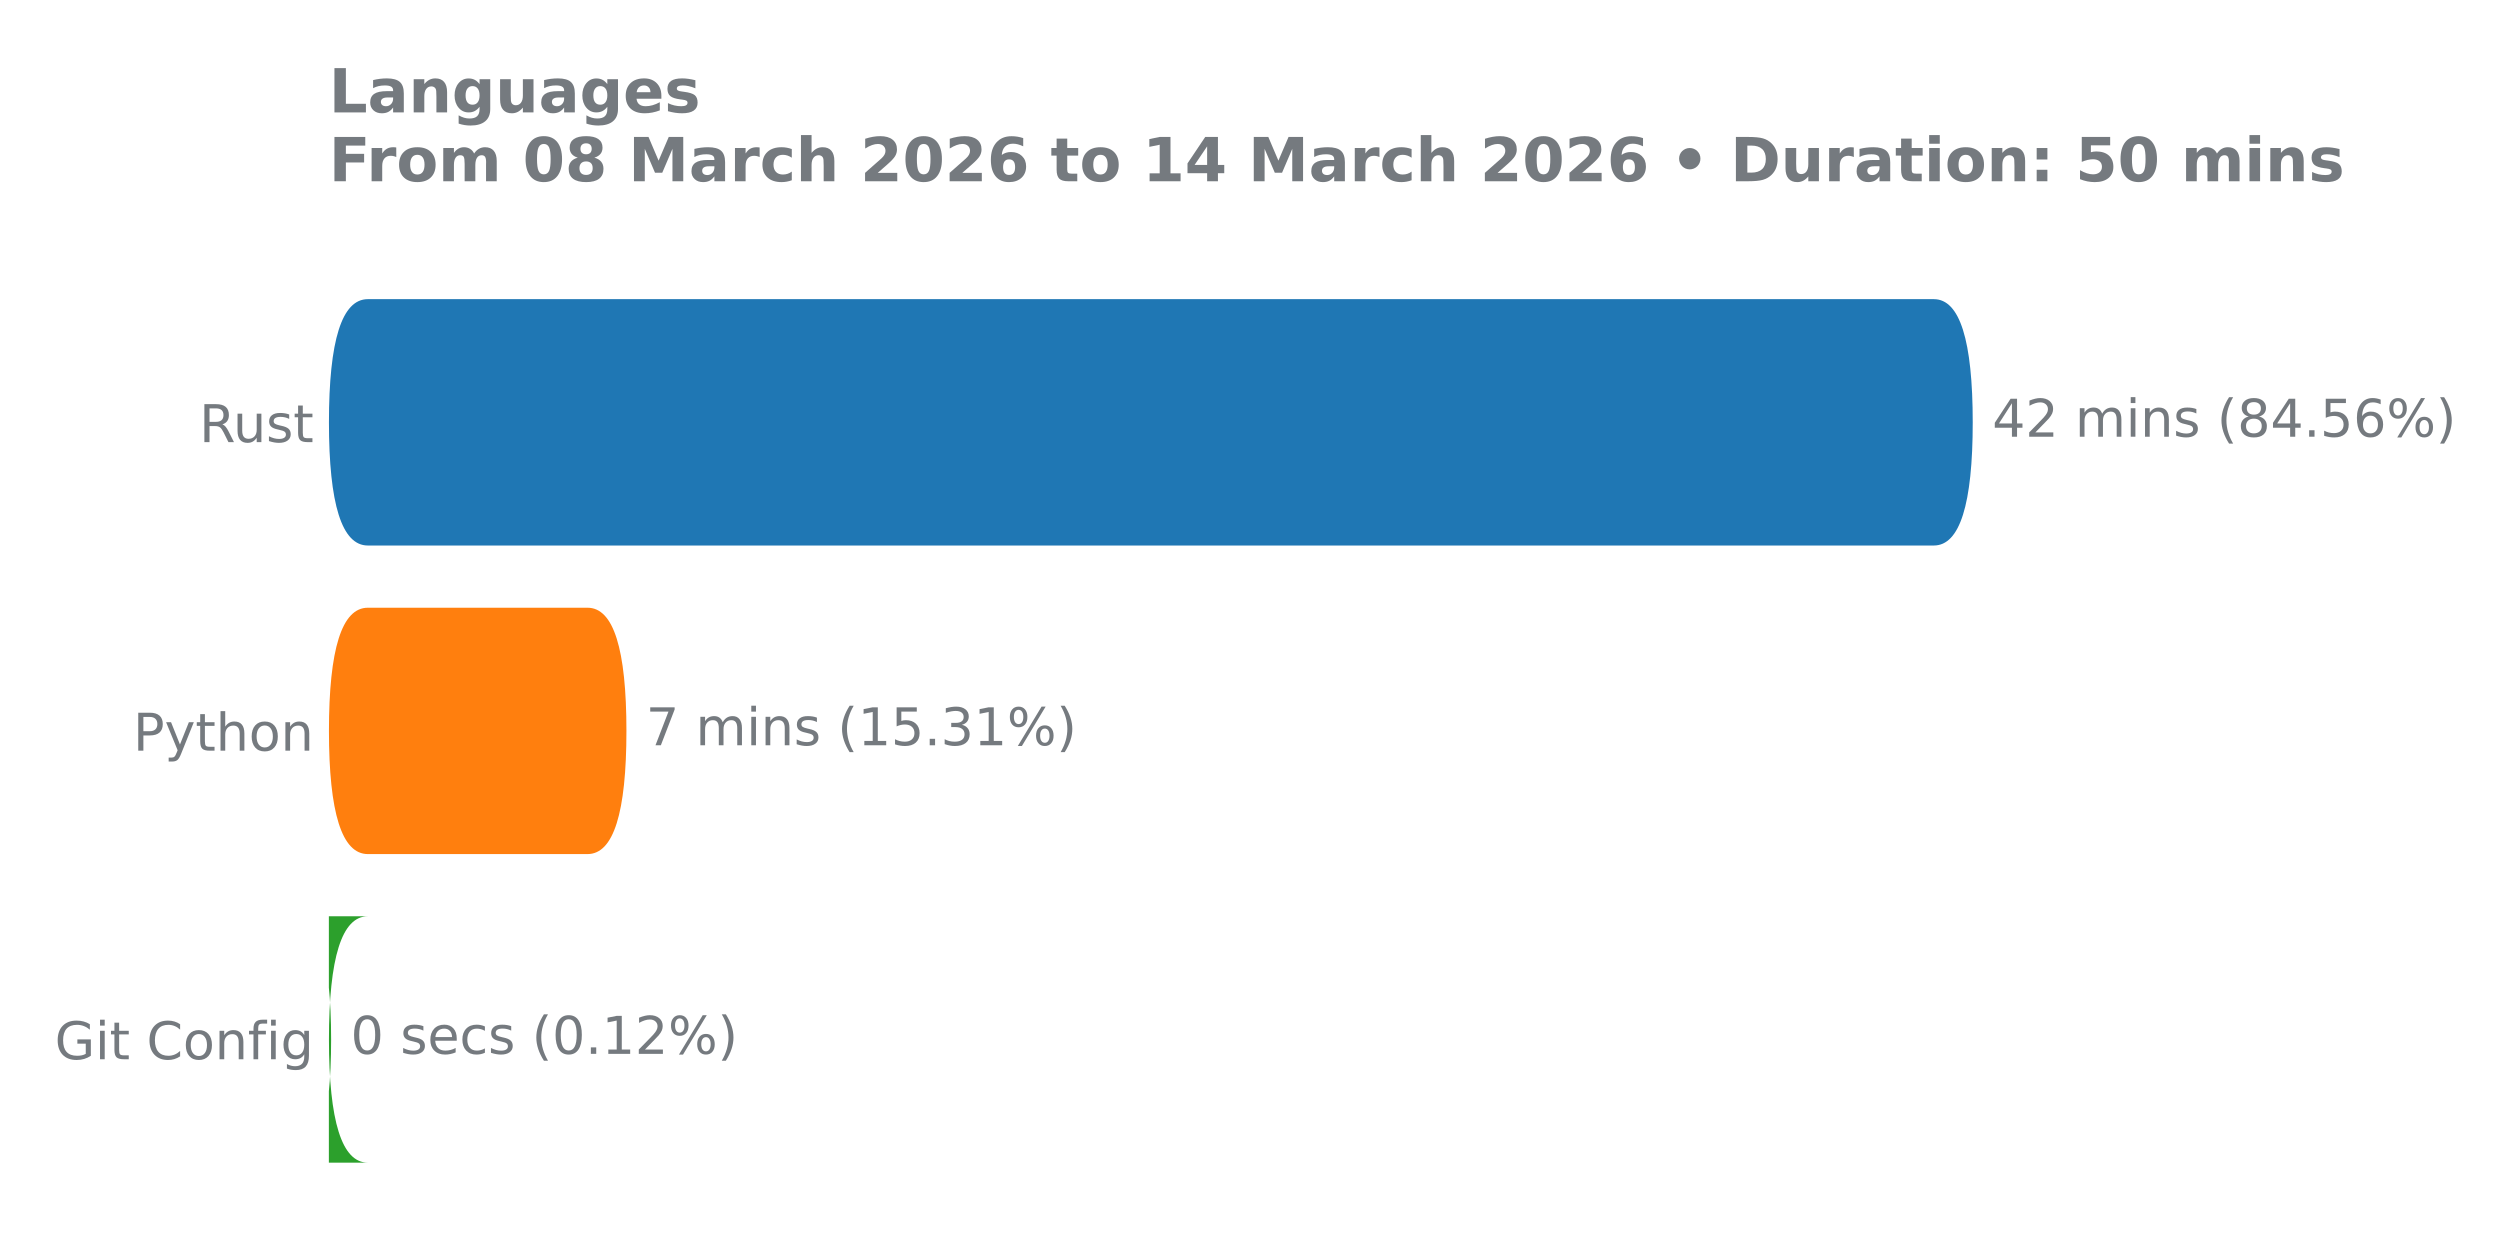
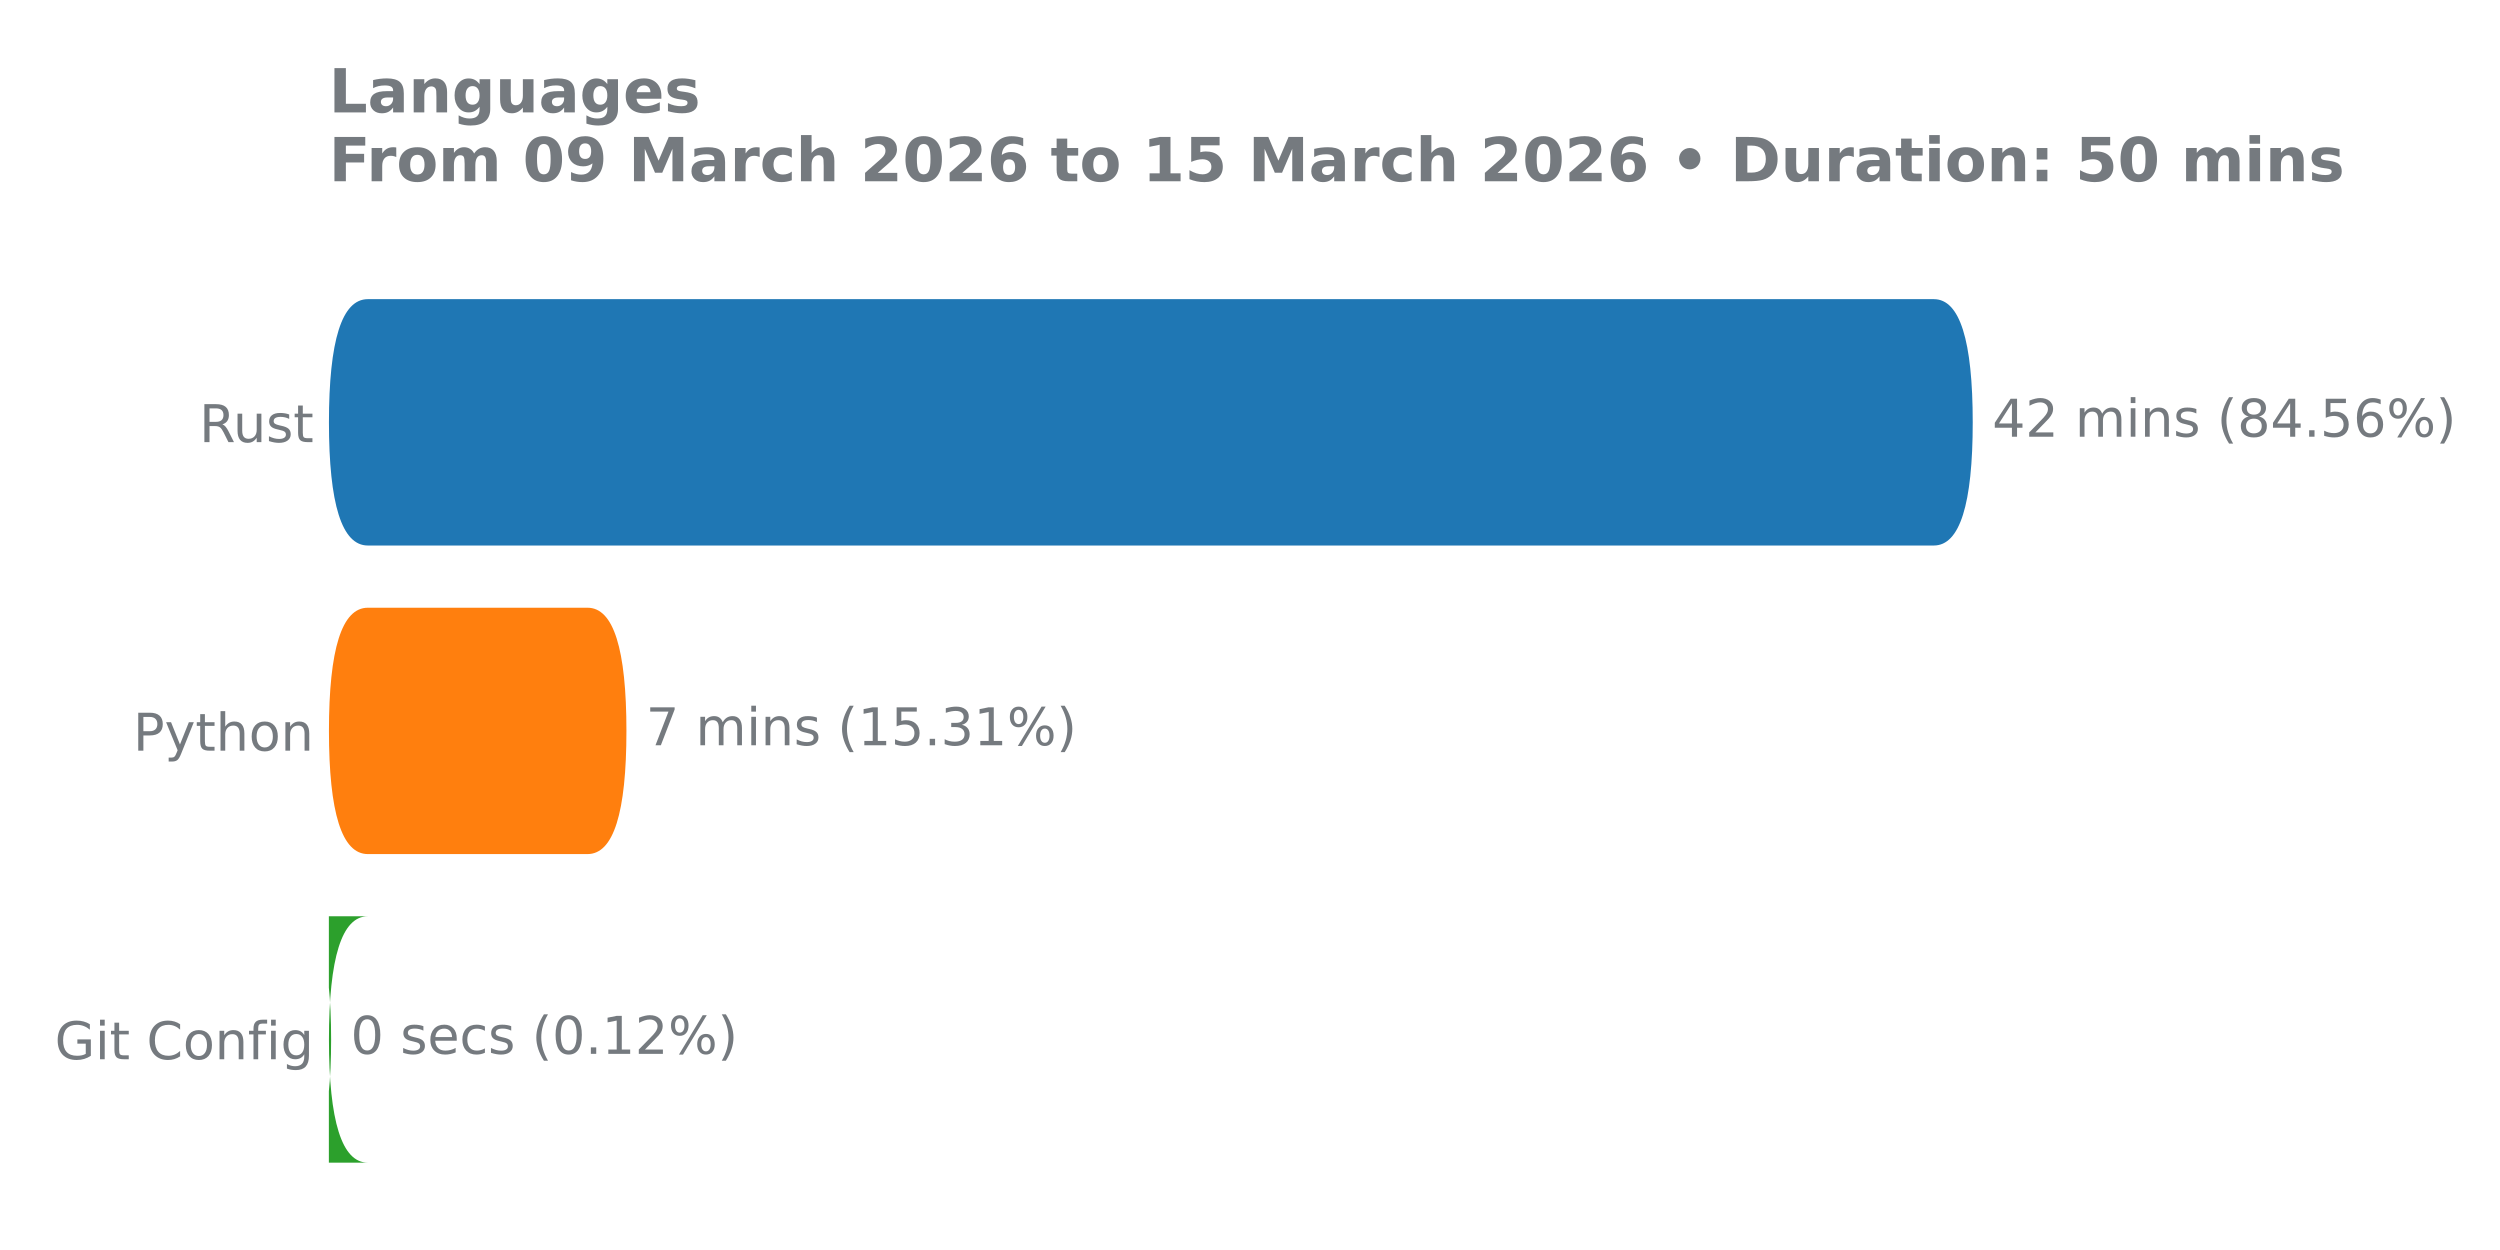
<svg xmlns="http://www.w3.org/2000/svg" xmlns:xlink="http://www.w3.org/1999/xlink" width="576pt" height="288pt" viewBox="0 0 576 288" version="1.1">
  <defs>
    <style type="text/css">*{stroke-linejoin: round; stroke-linecap: butt}</style>
  </defs>
  <g id="figure_1">
    <g id="patch_1">
      <path d="M 0 288  L 576 288  L 576 0  L 0 0  L 0 288  z " style="fill: none" />
    </g>
    <g id="axes_1">
      <g id="patch_2">
        <path d="M 75.77 275.04  L 499.327 275.04  L 499.327 61.76  L 75.77 61.76  L 75.77 275.04  z " style="fill: none" />
      </g>
      <g id="matplotlib.axis_1" />
      <g id="matplotlib.axis_2">
        <g id="ytick_1">
          <g id="text_1">
            <g style="fill: #757a7f" transform="translate(45.91125 101.8657) scale(0.12 -0.12)">
              <defs>
                <path id="DejaVuSans-52" d="M 2841 2188  Q 3044 2119 3236 1894  Q 3428 1669 3622 1275  L 4263 0  L 3584 0  L 2988 1197  Q 2756 1666 2539 1819  Q 2322 1972 1947 1972  L 1259 1972  L 1259 0  L 628 0  L 628 4666  L 2053 4666  Q 2853 4666 3247 4331  Q 3641 3997 3641 3322  Q 3641 2881 3436 2590  Q 3231 2300 2841 2188  z M 1259 4147  L 1259 2491  L 2053 2491  Q 2509 2491 2742 2702  Q 2975 2913 2975 3322  Q 2975 3731 2742 3939  Q 2509 4147 2053 4147  L 1259 4147  z " transform="scale(0.015625)" />
                <path id="DejaVuSans-75" d="M 544 1381  L 544 3500  L 1119 3500  L 1119 1403  Q 1119 906 1312 657  Q 1506 409 1894 409  Q 2359 409 2629 706  Q 2900 1003 2900 1516  L 2900 3500  L 3475 3500  L 3475 0  L 2900 0  L 2900 538  Q 2691 219 2414 64  Q 2138 -91 1772 -91  Q 1169 -91 856 284  Q 544 659 544 1381  z M 1991 3584  L 1991 3584  z " transform="scale(0.015625)" />
                <path id="DejaVuSans-73" d="M 2834 3397  L 2834 2853  Q 2591 2978 2328 3040  Q 2066 3103 1784 3103  Q 1356 3103 1142 2972  Q 928 2841 928 2578  Q 928 2378 1081 2264  Q 1234 2150 1697 2047  L 1894 2003  Q 2506 1872 2764 1633  Q 3022 1394 3022 966  Q 3022 478 2636 193  Q 2250 -91 1575 -91  Q 1294 -91 989 -36  Q 684 19 347 128  L 347 722  Q 666 556 975 473  Q 1284 391 1588 391  Q 1994 391 2212 530  Q 2431 669 2431 922  Q 2431 1156 2273 1281  Q 2116 1406 1581 1522  L 1381 1569  Q 847 1681 609 1914  Q 372 2147 372 2553  Q 372 3047 722 3315  Q 1072 3584 1716 3584  Q 2034 3584 2315 3537  Q 2597 3491 2834 3397  z " transform="scale(0.015625)" />
                <path id="DejaVuSans-74" d="M 1172 4494  L 1172 3500  L 2356 3500  L 2356 3053  L 1172 3053  L 1172 1153  Q 1172 725 1289 603  Q 1406 481 1766 481  L 2356 481  L 2356 0  L 1766 0  Q 1100 0 847 248  Q 594 497 594 1153  L 594 3053  L 172 3053  L 172 3500  L 594 3500  L 594 4494  L 1172 4494  z " transform="scale(0.015625)" />
              </defs>
              <use xlink:href="#DejaVuSans-52" />
              <use xlink:href="#DejaVuSans-75" transform="translate(64.98242 0)" />
              <use xlink:href="#DejaVuSans-73" transform="translate(128.3613 0)" />
              <use xlink:href="#DejaVuSans-74" transform="translate(180.4609 0)" />
            </g>
          </g>
        </g>
        <g id="ytick_2">
          <g id="text_2">
            <g style="fill: #757a7f" transform="translate(30.675 172.9591) scale(0.12 -0.12)">
              <defs>
                <path id="DejaVuSans-50" d="M 1259 4147  L 1259 2394  L 2053 2394  Q 2494 2394 2734 2622  Q 2975 2850 2975 3272  Q 2975 3691 2734 3919  Q 2494 4147 2053 4147  L 1259 4147  z M 628 4666  L 2053 4666  Q 2838 4666 3239 4311  Q 3641 3956 3641 3272  Q 3641 2581 3239 2228  Q 2838 1875 2053 1875  L 1259 1875  L 1259 0  L 628 0  L 628 4666  z " transform="scale(0.015625)" />
                <path id="DejaVuSans-79" d="M 2059 -325  Q 1816 -950 1584 -1140  Q 1353 -1331 966 -1331  L 506 -1331  L 506 -850  L 844 -850  Q 1081 -850 1212 -737  Q 1344 -625 1503 -206  L 1606 56  L 191 3500  L 800 3500  L 1894 763  L 2988 3500  L 3597 3500  L 2059 -325  z " transform="scale(0.015625)" />
                <path id="DejaVuSans-68" d="M 3513 2113  L 3513 0  L 2938 0  L 2938 2094  Q 2938 2591 2744 2837  Q 2550 3084 2163 3084  Q 1697 3084 1428 2787  Q 1159 2491 1159 1978  L 1159 0  L 581 0  L 581 4863  L 1159 4863  L 1159 2956  Q 1366 3272 1645 3428  Q 1925 3584 2291 3584  Q 2894 3584 3203 3211  Q 3513 2838 3513 2113  z " transform="scale(0.015625)" />
                <path id="DejaVuSans-6f" d="M 1959 3097  Q 1497 3097 1228 2736  Q 959 2375 959 1747  Q 959 1119 1226 758  Q 1494 397 1959 397  Q 2419 397 2687 759  Q 2956 1122 2956 1747  Q 2956 2369 2687 2733  Q 2419 3097 1959 3097  z M 1959 3584  Q 2709 3584 3137 3096  Q 3566 2609 3566 1747  Q 3566 888 3137 398  Q 2709 -91 1959 -91  Q 1206 -91 779 398  Q 353 888 353 1747  Q 353 2609 779 3096  Q 1206 3584 1959 3584  z " transform="scale(0.015625)" />
                <path id="DejaVuSans-6e" d="M 3513 2113  L 3513 0  L 2938 0  L 2938 2094  Q 2938 2591 2744 2837  Q 2550 3084 2163 3084  Q 1697 3084 1428 2787  Q 1159 2491 1159 1978  L 1159 0  L 581 0  L 581 3500  L 1159 3500  L 1159 2956  Q 1366 3272 1645 3428  Q 1925 3584 2291 3584  Q 2894 3584 3203 3211  Q 3513 2838 3513 2113  z " transform="scale(0.015625)" />
              </defs>
              <use xlink:href="#DejaVuSans-50" />
              <use xlink:href="#DejaVuSans-79" transform="translate(60.30273 0)" />
              <use xlink:href="#DejaVuSans-74" transform="translate(119.4824 0)" />
              <use xlink:href="#DejaVuSans-68" transform="translate(158.6914 0)" />
              <use xlink:href="#DejaVuSans-6f" transform="translate(222.0703 0)" />
              <use xlink:href="#DejaVuSans-6e" transform="translate(283.252 0)" />
            </g>
          </g>
        </g>
        <g id="ytick_3">
          <g id="text_3">
            <g style="fill: #757a7f" transform="translate(12.61688 244.0524) scale(0.12 -0.12)">
              <defs>
                <path id="DejaVuSans-47" d="M 3809 666  L 3809 1919  L 2778 1919  L 2778 2438  L 4434 2438  L 4434 434  Q 4069 175 3628 42  Q 3188 -91 2688 -91  Q 1594 -91 976 548  Q 359 1188 359 2328  Q 359 3472 976 4111  Q 1594 4750 2688 4750  Q 3144 4750 3555 4637  Q 3966 4525 4313 4306  L 4313 3634  Q 3963 3931 3569 4081  Q 3175 4231 2741 4231  Q 1884 4231 1454 3753  Q 1025 3275 1025 2328  Q 1025 1384 1454 906  Q 1884 428 2741 428  Q 3075 428 3337 486  Q 3600 544 3809 666  z " transform="scale(0.015625)" />
                <path id="DejaVuSans-69" d="M 603 3500  L 1178 3500  L 1178 0  L 603 0  L 603 3500  z M 603 4863  L 1178 4863  L 1178 4134  L 603 4134  L 603 4863  z " transform="scale(0.015625)" />
                <path id="DejaVuSans-20" transform="scale(0.015625)" />
                <path id="DejaVuSans-43" d="M 4122 4306  L 4122 3641  Q 3803 3938 3442 4084  Q 3081 4231 2675 4231  Q 1875 4231 1450 3742  Q 1025 3253 1025 2328  Q 1025 1406 1450 917  Q 1875 428 2675 428  Q 3081 428 3442 575  Q 3803 722 4122 1019  L 4122 359  Q 3791 134 3420 21  Q 3050 -91 2638 -91  Q 1578 -91 968 557  Q 359 1206 359 2328  Q 359 3453 968 4101  Q 1578 4750 2638 4750  Q 3056 4750 3426 4639  Q 3797 4528 4122 4306  z " transform="scale(0.015625)" />
                <path id="DejaVuSans-66" d="M 2375 4863  L 2375 4384  L 1825 4384  Q 1516 4384 1395 4259  Q 1275 4134 1275 3809  L 1275 3500  L 2222 3500  L 2222 3053  L 1275 3053  L 1275 0  L 697 0  L 697 3053  L 147 3053  L 147 3500  L 697 3500  L 697 3744  Q 697 4328 969 4595  Q 1241 4863 1831 4863  L 2375 4863  z " transform="scale(0.015625)" />
                <path id="DejaVuSans-67" d="M 2906 1791  Q 2906 2416 2648 2759  Q 2391 3103 1925 3103  Q 1463 3103 1205 2759  Q 947 2416 947 1791  Q 947 1169 1205 825  Q 1463 481 1925 481  Q 2391 481 2648 825  Q 2906 1169 2906 1791  z M 3481 434  Q 3481 -459 3084 -895  Q 2688 -1331 1869 -1331  Q 1566 -1331 1297 -1286  Q 1028 -1241 775 -1147  L 775 -588  Q 1028 -725 1275 -790  Q 1522 -856 1778 -856  Q 2344 -856 2625 -561  Q 2906 -266 2906 331  L 2906 616  Q 2728 306 2450 153  Q 2172 0 1784 0  Q 1141 0 747 490  Q 353 981 353 1791  Q 353 2603 747 3093  Q 1141 3584 1784 3584  Q 2172 3584 2450 3431  Q 2728 3278 2906 2969  L 2906 3500  L 3481 3500  L 3481 434  z " transform="scale(0.015625)" />
              </defs>
              <use xlink:href="#DejaVuSans-47" />
              <use xlink:href="#DejaVuSans-69" transform="translate(77.49023 0)" />
              <use xlink:href="#DejaVuSans-74" transform="translate(105.2734 0)" />
              <use xlink:href="#DejaVuSans-20" transform="translate(144.4824 0)" />
              <use xlink:href="#DejaVuSans-43" transform="translate(176.2695 0)" />
              <use xlink:href="#DejaVuSans-6f" transform="translate(246.0938 0)" />
              <use xlink:href="#DejaVuSans-6e" transform="translate(307.2754 0)" />
              <use xlink:href="#DejaVuSans-66" transform="translate(370.6543 0)" />
              <use xlink:href="#DejaVuSans-69" transform="translate(405.8594 0)" />
              <use xlink:href="#DejaVuSans-67" transform="translate(433.6426 0)" />
            </g>
          </g>
        </g>
      </g>
      <g id="patch_3">
-         <path d="M 84.746 211.113  L 67.331 211.113  Q 76.29 211.113 76.29 239.55  L 76.29 239.436  Q 76.29 267.874 67.331 267.874  L 84.746 267.874  Q 75.788 267.874 75.788 239.436  L 75.788 239.55  Q 75.788 211.113 84.746 211.113  z " clip-path="url(#p94e4a98fe6)" style="fill: #2ca02c" />
+         <path d="M 84.746 211.113  L 67.331 211.113  Q 76.29 211.113 76.29 239.55  L 76.29 239.436  Q 76.29 267.874 67.331 267.874  L 84.746 267.874  Q 75.788 267.874 75.788 239.436  L 75.788 239.55  Q 75.788 211.113 84.746 211.113  z " clip-path="url(#p22c2f0ac64)" style="fill: #2ca02c" />
      </g>
      <g id="patch_4">
-         <path d="M 84.746 140.02  L 135.371 140.02  Q 144.329 140.02 144.329 168.457  L 144.329 168.343  Q 144.329 196.78 135.371 196.78  L 84.746 196.78  Q 75.788 196.78 75.788 168.343  L 75.788 168.457  Q 75.788 140.02 84.746 140.02  z " clip-path="url(#p94e4a98fe6)" style="fill: #ff7f0e" />
+         <path d="M 84.746 140.02  L 135.371 140.02  Q 144.329 140.02 144.329 168.457  L 144.329 168.343  Q 144.329 196.78 135.371 196.78  L 84.746 196.78  Q 75.788 196.78 75.788 168.343  L 75.788 168.457  Q 75.788 140.02 84.746 140.02  z " clip-path="url(#p22c2f0ac64)" style="fill: #ff7f0e" />
      </g>
      <g id="patch_5">
-         <path d="M 84.746 68.926  L 445.558 68.926  Q 454.517 68.926 454.517 97.364  L 454.517 97.25  Q 454.517 125.687 445.558 125.687  L 84.746 125.687  Q 75.788 125.687 75.788 97.25  L 75.788 97.364  Q 75.788 68.926 84.746 68.926  z " clip-path="url(#p94e4a98fe6)" style="fill: #1f77b4" />
+         <path d="M 84.746 68.926  L 445.558 68.926  Q 454.517 68.926 454.517 97.364  L 454.517 97.25  Q 454.517 125.687 445.558 125.687  L 84.746 125.687  Q 75.788 125.687 75.788 97.25  L 75.788 97.364  Q 75.788 68.926 84.746 68.926  z " clip-path="url(#p22c2f0ac64)" style="fill: #1f77b4" />
      </g>
      <g id="line2d_1">
-         <path clip-path="url(#p94e4a98fe6)" style="fill: none; stroke: #424242; stroke-width: 2.25; stroke-linecap: round" />
+         <path clip-path="url(#p22c2f0ac64)" style="fill: none; stroke: #424242; stroke-width: 2.25; stroke-linecap: round" />
      </g>
      <g id="line2d_2">
-         <path clip-path="url(#p94e4a98fe6)" style="fill: none; stroke: #424242; stroke-width: 2.25; stroke-linecap: round" />
+         <path clip-path="url(#p22c2f0ac64)" style="fill: none; stroke: #424242; stroke-width: 2.25; stroke-linecap: round" />
      </g>
      <g id="line2d_3">
-         <path clip-path="url(#p94e4a98fe6)" style="fill: none; stroke: #424242; stroke-width: 2.25; stroke-linecap: round" />
+         <path clip-path="url(#p22c2f0ac64)" style="fill: none; stroke: #424242; stroke-width: 2.25; stroke-linecap: round" />
      </g>
      <g id="text_4">
        <g style="fill: #757a7f" transform="translate(459.0141 100.6179) scale(0.12 -0.12)">
          <defs>
            <path id="DejaVuSans-34" d="M 2419 4116  L 825 1625  L 2419 1625  L 2419 4116  z M 2253 4666  L 3047 4666  L 3047 1625  L 3713 1625  L 3713 1100  L 3047 1100  L 3047 0  L 2419 0  L 2419 1100  L 313 1100  L 313 1709  L 2253 4666  z " transform="scale(0.015625)" />
            <path id="DejaVuSans-32" d="M 1228 531  L 3431 531  L 3431 0  L 469 0  L 469 531  Q 828 903 1448 1529  Q 2069 2156 2228 2338  Q 2531 2678 2651 2914  Q 2772 3150 2772 3378  Q 2772 3750 2511 3984  Q 2250 4219 1831 4219  Q 1534 4219 1204 4116  Q 875 4013 500 3803  L 500 4441  Q 881 4594 1212 4672  Q 1544 4750 1819 4750  Q 2544 4750 2975 4387  Q 3406 4025 3406 3419  Q 3406 3131 3298 2873  Q 3191 2616 2906 2266  Q 2828 2175 2409 1742  Q 1991 1309 1228 531  z " transform="scale(0.015625)" />
            <path id="DejaVuSans-6d" d="M 3328 2828  Q 3544 3216 3844 3400  Q 4144 3584 4550 3584  Q 5097 3584 5394 3201  Q 5691 2819 5691 2113  L 5691 0  L 5113 0  L 5113 2094  Q 5113 2597 4934 2840  Q 4756 3084 4391 3084  Q 3944 3084 3684 2787  Q 3425 2491 3425 1978  L 3425 0  L 2847 0  L 2847 2094  Q 2847 2600 2669 2842  Q 2491 3084 2119 3084  Q 1678 3084 1418 2786  Q 1159 2488 1159 1978  L 1159 0  L 581 0  L 581 3500  L 1159 3500  L 1159 2956  Q 1356 3278 1631 3431  Q 1906 3584 2284 3584  Q 2666 3584 2933 3390  Q 3200 3197 3328 2828  z " transform="scale(0.015625)" />
            <path id="DejaVuSans-28" d="M 1984 4856  Q 1566 4138 1362 3434  Q 1159 2731 1159 2009  Q 1159 1288 1364 580  Q 1569 -128 1984 -844  L 1484 -844  Q 1016 -109 783 600  Q 550 1309 550 2009  Q 550 2706 781 3412  Q 1013 4119 1484 4856  L 1984 4856  z " transform="scale(0.015625)" />
            <path id="DejaVuSans-38" d="M 2034 2216  Q 1584 2216 1326 1975  Q 1069 1734 1069 1313  Q 1069 891 1326 650  Q 1584 409 2034 409  Q 2484 409 2743 651  Q 3003 894 3003 1313  Q 3003 1734 2745 1975  Q 2488 2216 2034 2216  z M 1403 2484  Q 997 2584 770 2862  Q 544 3141 544 3541  Q 544 4100 942 4425  Q 1341 4750 2034 4750  Q 2731 4750 3128 4425  Q 3525 4100 3525 3541  Q 3525 3141 3298 2862  Q 3072 2584 2669 2484  Q 3125 2378 3379 2068  Q 3634 1759 3634 1313  Q 3634 634 3220 271  Q 2806 -91 2034 -91  Q 1263 -91 848 271  Q 434 634 434 1313  Q 434 1759 690 2068  Q 947 2378 1403 2484  z M 1172 3481  Q 1172 3119 1398 2916  Q 1625 2713 2034 2713  Q 2441 2713 2670 2916  Q 2900 3119 2900 3481  Q 2900 3844 2670 4047  Q 2441 4250 2034 4250  Q 1625 4250 1398 4047  Q 1172 3844 1172 3481  z " transform="scale(0.015625)" />
            <path id="DejaVuSans-2e" d="M 684 794  L 1344 794  L 1344 0  L 684 0  L 684 794  z " transform="scale(0.015625)" />
            <path id="DejaVuSans-35" d="M 691 4666  L 3169 4666  L 3169 4134  L 1269 4134  L 1269 2991  Q 1406 3038 1543 3061  Q 1681 3084 1819 3084  Q 2600 3084 3056 2656  Q 3513 2228 3513 1497  Q 3513 744 3044 326  Q 2575 -91 1722 -91  Q 1428 -91 1123 -41  Q 819 9 494 109  L 494 744  Q 775 591 1075 516  Q 1375 441 1709 441  Q 2250 441 2565 725  Q 2881 1009 2881 1497  Q 2881 1984 2565 2268  Q 2250 2553 1709 2553  Q 1456 2553 1204 2497  Q 953 2441 691 2322  L 691 4666  z " transform="scale(0.015625)" />
            <path id="DejaVuSans-36" d="M 2113 2584  Q 1688 2584 1439 2293  Q 1191 2003 1191 1497  Q 1191 994 1439 701  Q 1688 409 2113 409  Q 2538 409 2786 701  Q 3034 994 3034 1497  Q 3034 2003 2786 2293  Q 2538 2584 2113 2584  z M 3366 4563  L 3366 3988  Q 3128 4100 2886 4159  Q 2644 4219 2406 4219  Q 1781 4219 1451 3797  Q 1122 3375 1075 2522  Q 1259 2794 1537 2939  Q 1816 3084 2150 3084  Q 2853 3084 3261 2657  Q 3669 2231 3669 1497  Q 3669 778 3244 343  Q 2819 -91 2113 -91  Q 1303 -91 875 529  Q 447 1150 447 2328  Q 447 3434 972 4092  Q 1497 4750 2381 4750  Q 2619 4750 2861 4703  Q 3103 4656 3366 4563  z " transform="scale(0.015625)" />
            <path id="DejaVuSans-25" d="M 4653 2053  Q 4381 2053 4226 1822  Q 4072 1591 4072 1178  Q 4072 772 4226 539  Q 4381 306 4653 306  Q 4919 306 5073 539  Q 5228 772 5228 1178  Q 5228 1588 5073 1820  Q 4919 2053 4653 2053  z M 4653 2450  Q 5147 2450 5437 2106  Q 5728 1763 5728 1178  Q 5728 594 5436 251  Q 5144 -91 4653 -91  Q 4153 -91 3862 251  Q 3572 594 3572 1178  Q 3572 1766 3864 2108  Q 4156 2450 4653 2450  z M 1428 4353  Q 1159 4353 1004 4120  Q 850 3888 850 3481  Q 850 3069 1003 2837  Q 1156 2606 1428 2606  Q 1700 2606 1854 2837  Q 2009 3069 2009 3481  Q 2009 3884 1853 4118  Q 1697 4353 1428 4353  z M 4250 4750  L 4750 4750  L 1831 -91  L 1331 -91  L 4250 4750  z M 1428 4750  Q 1922 4750 2215 4408  Q 2509 4066 2509 3481  Q 2509 2891 2217 2550  Q 1925 2209 1428 2209  Q 931 2209 642 2551  Q 353 2894 353 3481  Q 353 4063 643 4406  Q 934 4750 1428 4750  z " transform="scale(0.015625)" />
            <path id="DejaVuSans-29" d="M 513 4856  L 1013 4856  Q 1481 4119 1714 3412  Q 1947 2706 1947 2009  Q 1947 1309 1714 600  Q 1481 -109 1013 -844  L 513 -844  Q 928 -128 1133 580  Q 1338 1288 1338 2009  Q 1338 2731 1133 3434  Q 928 4138 513 4856  z " transform="scale(0.015625)" />
          </defs>
          <use xlink:href="#DejaVuSans-34" />
          <use xlink:href="#DejaVuSans-32" transform="translate(63.62305 0)" />
          <use xlink:href="#DejaVuSans-20" transform="translate(127.2461 0)" />
          <use xlink:href="#DejaVuSans-6d" transform="translate(159.0332 0)" />
          <use xlink:href="#DejaVuSans-69" transform="translate(256.4453 0)" />
          <use xlink:href="#DejaVuSans-6e" transform="translate(284.2285 0)" />
          <use xlink:href="#DejaVuSans-73" transform="translate(347.6074 0)" />
          <use xlink:href="#DejaVuSans-20" transform="translate(399.707 0)" />
          <use xlink:href="#DejaVuSans-28" transform="translate(431.4941 0)" />
          <use xlink:href="#DejaVuSans-38" transform="translate(470.5078 0)" />
          <use xlink:href="#DejaVuSans-34" transform="translate(534.1309 0)" />
          <use xlink:href="#DejaVuSans-2e" transform="translate(597.7539 0)" />
          <use xlink:href="#DejaVuSans-35" transform="translate(629.541 0)" />
          <use xlink:href="#DejaVuSans-36" transform="translate(693.1641 0)" />
          <use xlink:href="#DejaVuSans-25" transform="translate(756.7871 0)" />
          <use xlink:href="#DejaVuSans-29" transform="translate(851.8066 0)" />
        </g>
      </g>
      <g id="text_5">
        <g style="fill: #757a7f" transform="translate(148.8265 171.7113) scale(0.12 -0.12)">
          <defs>
            <path id="DejaVuSans-37" d="M 525 4666  L 3525 4666  L 3525 4397  L 1831 0  L 1172 0  L 2766 4134  L 525 4134  L 525 4666  z " transform="scale(0.015625)" />
            <path id="DejaVuSans-31" d="M 794 531  L 1825 531  L 1825 4091  L 703 3866  L 703 4441  L 1819 4666  L 2450 4666  L 2450 531  L 3481 531  L 3481 0  L 794 0  L 794 531  z " transform="scale(0.015625)" />
            <path id="DejaVuSans-33" d="M 2597 2516  Q 3050 2419 3304 2112  Q 3559 1806 3559 1356  Q 3559 666 3084 287  Q 2609 -91 1734 -91  Q 1441 -91 1130 -33  Q 819 25 488 141  L 488 750  Q 750 597 1062 519  Q 1375 441 1716 441  Q 2309 441 2620 675  Q 2931 909 2931 1356  Q 2931 1769 2642 2001  Q 2353 2234 1838 2234  L 1294 2234  L 1294 2753  L 1863 2753  Q 2328 2753 2575 2939  Q 2822 3125 2822 3475  Q 2822 3834 2567 4026  Q 2313 4219 1838 4219  Q 1578 4219 1281 4162  Q 984 4106 628 3988  L 628 4550  Q 988 4650 1302 4700  Q 1616 4750 1894 4750  Q 2613 4750 3031 4423  Q 3450 4097 3450 3541  Q 3450 3153 3228 2886  Q 3006 2619 2597 2516  z " transform="scale(0.015625)" />
          </defs>
          <use xlink:href="#DejaVuSans-37" />
          <use xlink:href="#DejaVuSans-20" transform="translate(63.62305 0)" />
          <use xlink:href="#DejaVuSans-6d" transform="translate(95.41016 0)" />
          <use xlink:href="#DejaVuSans-69" transform="translate(192.8223 0)" />
          <use xlink:href="#DejaVuSans-6e" transform="translate(220.6055 0)" />
          <use xlink:href="#DejaVuSans-73" transform="translate(283.9844 0)" />
          <use xlink:href="#DejaVuSans-20" transform="translate(336.084 0)" />
          <use xlink:href="#DejaVuSans-28" transform="translate(367.8711 0)" />
          <use xlink:href="#DejaVuSans-31" transform="translate(406.8848 0)" />
          <use xlink:href="#DejaVuSans-35" transform="translate(470.5078 0)" />
          <use xlink:href="#DejaVuSans-2e" transform="translate(534.1309 0)" />
          <use xlink:href="#DejaVuSans-33" transform="translate(565.918 0)" />
          <use xlink:href="#DejaVuSans-31" transform="translate(629.541 0)" />
          <use xlink:href="#DejaVuSans-25" transform="translate(693.1641 0)" />
          <use xlink:href="#DejaVuSans-29" transform="translate(788.1836 0)" />
        </g>
      </g>
      <g id="text_6">
        <g style="fill: #757a7f" transform="translate(80.78675 242.8046) scale(0.12 -0.12)">
          <defs>
            <path id="DejaVuSans-30" d="M 2034 4250  Q 1547 4250 1301 3770  Q 1056 3291 1056 2328  Q 1056 1369 1301 889  Q 1547 409 2034 409  Q 2525 409 2770 889  Q 3016 1369 3016 2328  Q 3016 3291 2770 3770  Q 2525 4250 2034 4250  z M 2034 4750  Q 2819 4750 3233 4129  Q 3647 3509 3647 2328  Q 3647 1150 3233 529  Q 2819 -91 2034 -91  Q 1250 -91 836 529  Q 422 1150 422 2328  Q 422 3509 836 4129  Q 1250 4750 2034 4750  z " transform="scale(0.015625)" />
            <path id="DejaVuSans-65" d="M 3597 1894  L 3597 1613  L 953 1613  Q 991 1019 1311 708  Q 1631 397 2203 397  Q 2534 397 2845 478  Q 3156 559 3463 722  L 3463 178  Q 3153 47 2828 -22  Q 2503 -91 2169 -91  Q 1331 -91 842 396  Q 353 884 353 1716  Q 353 2575 817 3079  Q 1281 3584 2069 3584  Q 2775 3584 3186 3129  Q 3597 2675 3597 1894  z M 3022 2063  Q 3016 2534 2758 2815  Q 2500 3097 2075 3097  Q 1594 3097 1305 2825  Q 1016 2553 972 2059  L 3022 2063  z " transform="scale(0.015625)" />
            <path id="DejaVuSans-63" d="M 3122 3366  L 3122 2828  Q 2878 2963 2633 3030  Q 2388 3097 2138 3097  Q 1578 3097 1268 2742  Q 959 2388 959 1747  Q 959 1106 1268 751  Q 1578 397 2138 397  Q 2388 397 2633 464  Q 2878 531 3122 666  L 3122 134  Q 2881 22 2623 -34  Q 2366 -91 2075 -91  Q 1284 -91 818 406  Q 353 903 353 1747  Q 353 2603 823 3093  Q 1294 3584 2113 3584  Q 2378 3584 2631 3529  Q 2884 3475 3122 3366  z " transform="scale(0.015625)" />
          </defs>
          <use xlink:href="#DejaVuSans-30" />
          <use xlink:href="#DejaVuSans-20" transform="translate(63.62305 0)" />
          <use xlink:href="#DejaVuSans-73" transform="translate(95.41016 0)" />
          <use xlink:href="#DejaVuSans-65" transform="translate(147.5098 0)" />
          <use xlink:href="#DejaVuSans-63" transform="translate(209.0332 0)" />
          <use xlink:href="#DejaVuSans-73" transform="translate(264.0137 0)" />
          <use xlink:href="#DejaVuSans-20" transform="translate(316.1133 0)" />
          <use xlink:href="#DejaVuSans-28" transform="translate(347.9004 0)" />
          <use xlink:href="#DejaVuSans-30" transform="translate(386.9141 0)" />
          <use xlink:href="#DejaVuSans-2e" transform="translate(450.5371 0)" />
          <use xlink:href="#DejaVuSans-31" transform="translate(482.3242 0)" />
          <use xlink:href="#DejaVuSans-32" transform="translate(545.9473 0)" />
          <use xlink:href="#DejaVuSans-25" transform="translate(609.5703 0)" />
          <use xlink:href="#DejaVuSans-29" transform="translate(704.5898 0)" />
        </g>
      </g>
      <g id="text_7">
        <g style="fill: #757a7f" transform="translate(75.77 25.91463) scale(0.14 -0.14)">
          <defs>
            <path id="DejaVuSans-Bold-4c" d="M 588 4666  L 1791 4666  L 1791 909  L 3903 909  L 3903 0  L 588 0  L 588 4666  z " transform="scale(0.015625)" />
            <path id="DejaVuSans-Bold-61" d="M 2106 1575  Q 1756 1575 1579 1456  Q 1403 1338 1403 1106  Q 1403 894 1545 773  Q 1688 653 1941 653  Q 2256 653 2472 879  Q 2688 1106 2688 1447  L 2688 1575  L 2106 1575  z M 3816 1997  L 3816 0  L 2688 0  L 2688 519  Q 2463 200 2181 54  Q 1900 -91 1497 -91  Q 953 -91 614 226  Q 275 544 275 1050  Q 275 1666 698 1953  Q 1122 2241 2028 2241  L 2688 2241  L 2688 2328  Q 2688 2594 2478 2717  Q 2269 2841 1825 2841  Q 1466 2841 1156 2769  Q 847 2697 581 2553  L 581 3406  Q 941 3494 1303 3539  Q 1666 3584 2028 3584  Q 2975 3584 3395 3211  Q 3816 2838 3816 1997  z " transform="scale(0.015625)" />
            <path id="DejaVuSans-Bold-6e" d="M 4056 2131  L 4056 0  L 2931 0  L 2931 347  L 2931 1631  Q 2931 2084 2911 2256  Q 2891 2428 2841 2509  Q 2775 2619 2662 2680  Q 2550 2741 2406 2741  Q 2056 2741 1856 2470  Q 1656 2200 1656 1722  L 1656 0  L 538 0  L 538 3500  L 1656 3500  L 1656 2988  Q 1909 3294 2193 3439  Q 2478 3584 2822 3584  Q 3428 3584 3742 3212  Q 4056 2841 4056 2131  z " transform="scale(0.015625)" />
            <path id="DejaVuSans-Bold-67" d="M 2919 594  Q 2688 288 2409 144  Q 2131 0 1766 0  Q 1125 0 706 504  Q 288 1009 288 1791  Q 288 2575 706 3076  Q 1125 3578 1766 3578  Q 2131 3578 2409 3434  Q 2688 3291 2919 2981  L 2919 3500  L 4044 3500  L 4044 353  Q 4044 -491 3511 -936  Q 2978 -1381 1966 -1381  Q 1638 -1381 1331 -1331  Q 1025 -1281 716 -1178  L 716 -306  Q 1009 -475 1290 -558  Q 1572 -641 1856 -641  Q 2406 -641 2662 -400  Q 2919 -159 2919 353  L 2919 594  z M 2181 2772  Q 1834 2772 1640 2515  Q 1447 2259 1447 1791  Q 1447 1309 1634 1061  Q 1822 813 2181 813  Q 2531 813 2725 1069  Q 2919 1325 2919 1791  Q 2919 2259 2725 2515  Q 2531 2772 2181 2772  z " transform="scale(0.015625)" />
            <path id="DejaVuSans-Bold-75" d="M 500 1363  L 500 3500  L 1625 3500  L 1625 3150  Q 1625 2866 1622 2436  Q 1619 2006 1619 1863  Q 1619 1441 1641 1255  Q 1663 1069 1716 984  Q 1784 875 1895 815  Q 2006 756 2150 756  Q 2500 756 2700 1025  Q 2900 1294 2900 1772  L 2900 3500  L 4019 3500  L 4019 0  L 2900 0  L 2900 506  Q 2647 200 2364 54  Q 2081 -91 1741 -91  Q 1134 -91 817 281  Q 500 653 500 1363  z " transform="scale(0.015625)" />
            <path id="DejaVuSans-Bold-65" d="M 4031 1759  L 4031 1441  L 1416 1441  Q 1456 1047 1700 850  Q 1944 653 2381 653  Q 2734 653 3104 758  Q 3475 863 3866 1075  L 3866 213  Q 3469 63 3072 -14  Q 2675 -91 2278 -91  Q 1328 -91 801 392  Q 275 875 275 1747  Q 275 2603 792 3093  Q 1309 3584 2216 3584  Q 3041 3584 3536 3087  Q 4031 2591 4031 1759  z M 2881 2131  Q 2881 2450 2695 2645  Q 2509 2841 2209 2841  Q 1884 2841 1681 2658  Q 1478 2475 1428 2131  L 2881 2131  z " transform="scale(0.015625)" />
            <path id="DejaVuSans-Bold-73" d="M 3272 3391  L 3272 2541  Q 2913 2691 2578 2766  Q 2244 2841 1947 2841  Q 1628 2841 1473 2761  Q 1319 2681 1319 2516  Q 1319 2381 1436 2309  Q 1553 2238 1856 2203  L 2053 2175  Q 2913 2066 3209 1816  Q 3506 1566 3506 1031  Q 3506 472 3093 190  Q 2681 -91 1863 -91  Q 1516 -91 1145 -36  Q 775 19 384 128  L 384 978  Q 719 816 1070 734  Q 1422 653 1784 653  Q 2113 653 2278 743  Q 2444 834 2444 1013  Q 2444 1163 2330 1236  Q 2216 1309 1875 1350  L 1678 1375  Q 931 1469 631 1722  Q 331 1975 331 2491  Q 331 3047 712 3315  Q 1094 3584 1881 3584  Q 2191 3584 2531 3537  Q 2872 3491 3272 3391  z " transform="scale(0.015625)" />
          </defs>
          <use xlink:href="#DejaVuSans-Bold-4c" transform="translate(0 0.09375)" />
          <use xlink:href="#DejaVuSans-Bold-61" transform="translate(63.7207 0.09375)" />
          <use xlink:href="#DejaVuSans-Bold-6e" transform="translate(131.2012 0.09375)" />
          <use xlink:href="#DejaVuSans-Bold-67" transform="translate(202.3926 0.09375)" />
          <use xlink:href="#DejaVuSans-Bold-75" transform="translate(273.9746 0.09375)" />
          <use xlink:href="#DejaVuSans-Bold-61" transform="translate(345.166 0.09375)" />
          <use xlink:href="#DejaVuSans-Bold-67" transform="translate(412.6465 0.09375)" />
          <use xlink:href="#DejaVuSans-Bold-65" transform="translate(484.2285 0.09375)" />
          <use xlink:href="#DejaVuSans-Bold-73" transform="translate(552.0508 0.09375)" />
        </g>
        <g style="fill: #757a7f" transform="translate(75.77 41.76) scale(0.14 -0.14)">
          <defs>
            <path id="DejaVuSans-Bold-46" d="M 588 4666  L 3834 4666  L 3834 3756  L 1791 3756  L 1791 2888  L 3713 2888  L 3713 1978  L 1791 1978  L 1791 0  L 588 0  L 588 4666  z " transform="scale(0.015625)" />
            <path id="DejaVuSans-Bold-72" d="M 3138 2547  Q 2991 2616 2845 2648  Q 2700 2681 2553 2681  Q 2122 2681 1889 2404  Q 1656 2128 1656 1613  L 1656 0  L 538 0  L 538 3500  L 1656 3500  L 1656 2925  Q 1872 3269 2151 3426  Q 2431 3584 2822 3584  Q 2878 3584 2943 3579  Q 3009 3575 3134 3559  L 3138 2547  z " transform="scale(0.015625)" />
            <path id="DejaVuSans-Bold-6f" d="M 2203 2784  Q 1831 2784 1636 2517  Q 1441 2250 1441 1747  Q 1441 1244 1636 976  Q 1831 709 2203 709  Q 2569 709 2762 976  Q 2956 1244 2956 1747  Q 2956 2250 2762 2517  Q 2569 2784 2203 2784  z M 2203 3584  Q 3106 3584 3614 3096  Q 4122 2609 4122 1747  Q 4122 884 3614 396  Q 3106 -91 2203 -91  Q 1297 -91 786 396  Q 275 884 275 1747  Q 275 2609 786 3096  Q 1297 3584 2203 3584  z " transform="scale(0.015625)" />
            <path id="DejaVuSans-Bold-6d" d="M 3781 2919  Q 3994 3244 4286 3414  Q 4578 3584 4928 3584  Q 5531 3584 5847 3212  Q 6163 2841 6163 2131  L 6163 0  L 5038 0  L 5038 1825  Q 5041 1866 5042 1909  Q 5044 1953 5044 2034  Q 5044 2406 4934 2573  Q 4825 2741 4581 2741  Q 4263 2741 4089 2478  Q 3916 2216 3909 1719  L 3909 0  L 2784 0  L 2784 1825  Q 2784 2406 2684 2573  Q 2584 2741 2328 2741  Q 2006 2741 1831 2477  Q 1656 2213 1656 1722  L 1656 0  L 531 0  L 531 3500  L 1656 3500  L 1656 2988  Q 1863 3284 2130 3434  Q 2397 3584 2719 3584  Q 3081 3584 3359 3409  Q 3638 3234 3781 2919  z " transform="scale(0.015625)" />
            <path id="DejaVuSans-Bold-20" transform="scale(0.015625)" />
            <path id="DejaVuSans-Bold-30" d="M 2944 2338  Q 2944 3213 2780 3570  Q 2616 3928 2228 3928  Q 1841 3928 1675 3570  Q 1509 3213 1509 2338  Q 1509 1453 1675 1090  Q 1841 728 2228 728  Q 2613 728 2778 1090  Q 2944 1453 2944 2338  z M 4147 2328  Q 4147 1169 3647 539  Q 3147 -91 2228 -91  Q 1306 -91 806 539  Q 306 1169 306 2328  Q 306 3491 806 4120  Q 1306 4750 2228 4750  Q 3147 4750 3647 4120  Q 4147 3491 4147 2328  z " transform="scale(0.015625)" />
-             <path id="DejaVuSans-Bold-38" d="M 2228 2088  Q 1891 2088 1709 1903  Q 1528 1719 1528 1375  Q 1528 1031 1709 848  Q 1891 666 2228 666  Q 2563 666 2741 848  Q 2919 1031 2919 1375  Q 2919 1722 2741 1905  Q 2563 2088 2228 2088  z M 1350 2484  Q 925 2613 709 2878  Q 494 3144 494 3541  Q 494 4131 934 4440  Q 1375 4750 2228 4750  Q 3075 4750 3515 4442  Q 3956 4134 3956 3541  Q 3956 3144 3739 2878  Q 3522 2613 3097 2484  Q 3572 2353 3814 2058  Q 4056 1763 4056 1313  Q 4056 619 3595 264  Q 3134 -91 2228 -91  Q 1319 -91 855 264  Q 391 619 391 1313  Q 391 1763 633 2058  Q 875 2353 1350 2484  z M 1631 3419  Q 1631 3141 1786 2991  Q 1941 2841 2228 2841  Q 2509 2841 2662 2991  Q 2816 3141 2816 3419  Q 2816 3697 2662 3845  Q 2509 3994 2228 3994  Q 1941 3994 1786 3844  Q 1631 3694 1631 3419  z " transform="scale(0.015625)" />
+             <path id="DejaVuSans-Bold-39" d="M 641 103  L 641 966  Q 928 831 1190 764  Q 1453 697 1709 697  Q 2247 697 2547 995  Q 2847 1294 2900 1881  Q 2688 1725 2447 1647  Q 2206 1569 1925 1569  Q 1209 1569 770 1986  Q 331 2403 331 3084  Q 331 3838 820 4291  Q 1309 4744 2131 4744  Q 3044 4744 3544 4128  Q 4044 3513 4044 2388  Q 4044 1231 3459 570  Q 2875 -91 1856 -91  Q 1528 -91 1228 -42  Q 928 6 641 103  z M 2125 2350  Q 2441 2350 2600 2554  Q 2759 2759 2759 3169  Q 2759 3575 2600 3781  Q 2441 3988 2125 3988  Q 1809 3988 1650 3781  Q 1491 3575 1491 3169  Q 1491 2759 1650 2554  Q 1809 2350 2125 2350  z " transform="scale(0.015625)" />
            <path id="DejaVuSans-Bold-4d" d="M 588 4666  L 2119 4666  L 3181 2169  L 4250 4666  L 5778 4666  L 5778 0  L 4641 0  L 4641 3413  L 3566 897  L 2803 897  L 1728 3413  L 1728 0  L 588 0  L 588 4666  z " transform="scale(0.015625)" />
            <path id="DejaVuSans-Bold-63" d="M 3366 3391  L 3366 2478  Q 3138 2634 2908 2709  Q 2678 2784 2431 2784  Q 1963 2784 1702 2511  Q 1441 2238 1441 1747  Q 1441 1256 1702 982  Q 1963 709 2431 709  Q 2694 709 2930 787  Q 3166 866 3366 1019  L 3366 103  Q 3103 6 2833 -42  Q 2563 -91 2291 -91  Q 1344 -91 809 395  Q 275 881 275 1747  Q 275 2613 809 3098  Q 1344 3584 2291 3584  Q 2566 3584 2833 3536  Q 3100 3488 3366 3391  z " transform="scale(0.015625)" />
            <path id="DejaVuSans-Bold-68" d="M 4056 2131  L 4056 0  L 2931 0  L 2931 347  L 2931 1625  Q 2931 2084 2911 2256  Q 2891 2428 2841 2509  Q 2775 2619 2662 2680  Q 2550 2741 2406 2741  Q 2056 2741 1856 2470  Q 1656 2200 1656 1722  L 1656 0  L 538 0  L 538 4863  L 1656 4863  L 1656 2988  Q 1909 3294 2193 3439  Q 2478 3584 2822 3584  Q 3428 3584 3742 3212  Q 4056 2841 4056 2131  z " transform="scale(0.015625)" />
            <path id="DejaVuSans-Bold-32" d="M 1844 884  L 3897 884  L 3897 0  L 506 0  L 506 884  L 2209 2388  Q 2438 2594 2547 2791  Q 2656 2988 2656 3200  Q 2656 3528 2436 3728  Q 2216 3928 1850 3928  Q 1569 3928 1234 3808  Q 900 3688 519 3450  L 519 4475  Q 925 4609 1322 4679  Q 1719 4750 2100 4750  Q 2938 4750 3402 4381  Q 3866 4013 3866 3353  Q 3866 2972 3669 2642  Q 3472 2313 2841 1759  L 1844 884  z " transform="scale(0.015625)" />
            <path id="DejaVuSans-Bold-36" d="M 2316 2303  Q 2000 2303 1842 2098  Q 1684 1894 1684 1484  Q 1684 1075 1842 870  Q 2000 666 2316 666  Q 2634 666 2792 870  Q 2950 1075 2950 1484  Q 2950 1894 2792 2098  Q 2634 2303 2316 2303  z M 3803 4544  L 3803 3681  Q 3506 3822 3243 3889  Q 2981 3956 2731 3956  Q 2194 3956 1894 3657  Q 1594 3359 1544 2772  Q 1750 2925 1990 3001  Q 2231 3078 2516 3078  Q 3231 3078 3670 2659  Q 4109 2241 4109 1563  Q 4109 813 3618 361  Q 3128 -91 2303 -91  Q 1394 -91 895 523  Q 397 1138 397 2266  Q 397 3422 980 4083  Q 1563 4744 2578 4744  Q 2900 4744 3203 4694  Q 3506 4644 3803 4544  z " transform="scale(0.015625)" />
            <path id="DejaVuSans-Bold-74" d="M 1759 4494  L 1759 3500  L 2913 3500  L 2913 2700  L 1759 2700  L 1759 1216  Q 1759 972 1856 886  Q 1953 800 2241 800  L 2816 800  L 2816 0  L 1856 0  Q 1194 0 917 276  Q 641 553 641 1216  L 641 2700  L 84 2700  L 84 3500  L 641 3500  L 641 4494  L 1759 4494  z " transform="scale(0.015625)" />
            <path id="DejaVuSans-Bold-31" d="M 750 831  L 1813 831  L 1813 3847  L 722 3622  L 722 4441  L 1806 4666  L 2950 4666  L 2950 831  L 4013 831  L 4013 0  L 750 0  L 750 831  z " transform="scale(0.015625)" />
-             <path id="DejaVuSans-Bold-34" d="M 2356 3675  L 1038 1722  L 2356 1722  L 2356 3675  z M 2156 4666  L 3494 4666  L 3494 1722  L 4159 1722  L 4159 850  L 3494 850  L 3494 0  L 2356 0  L 2356 850  L 288 850  L 288 1881  L 2156 4666  z " transform="scale(0.015625)" />
+             <path id="DejaVuSans-Bold-35" d="M 678 4666  L 3669 4666  L 3669 3781  L 1638 3781  L 1638 3059  Q 1775 3097 1914 3117  Q 2053 3138 2203 3138  Q 3056 3138 3531 2711  Q 4006 2284 4006 1522  Q 4006 766 3489 337  Q 2972 -91 2053 -91  Q 1656 -91 1267 -14  Q 878 63 494 219  L 494 1166  Q 875 947 1217 837  Q 1559 728 1863 728  Q 2300 728 2551 942  Q 2803 1156 2803 1522  Q 2803 1891 2551 2103  Q 2300 2316 1863 2316  Q 1603 2316 1309 2248  Q 1016 2181 678 2041  L 678 4666  z " transform="scale(0.015625)" />
            <path id="DejaVuSans-Bold-2022" d="M 922 2381  Q 922 2613 1005 2816  Q 1088 3019 1247 3175  Q 1413 3334 1616 3417  Q 1819 3500 2047 3500  Q 2275 3500 2479 3415  Q 2684 3331 2841 3175  Q 3003 3013 3086 2811  Q 3169 2609 3169 2381  Q 3169 2150 3084 1945  Q 3000 1741 2841 1581  Q 2681 1422 2476 1337  Q 2272 1253 2041 1253  Q 1813 1253 1609 1337  Q 1406 1422 1247 1581  Q 1091 1741 1006 1945  Q 922 2150 922 2381  z " transform="scale(0.015625)" />
            <path id="DejaVuSans-Bold-44" d="M 1791 3756  L 1791 909  L 2222 909  Q 2959 909 3348 1275  Q 3738 1641 3738 2338  Q 3738 3031 3350 3393  Q 2963 3756 2222 3756  L 1791 3756  z M 588 4666  L 1856 4666  Q 2919 4666 3439 4514  Q 3959 4363 4331 4000  Q 4659 3684 4818 3271  Q 4978 2859 4978 2338  Q 4978 1809 4818 1395  Q 4659 981 4331 666  Q 3956 303 3431 151  Q 2906 0 1856 0  L 588 0  L 588 4666  z " transform="scale(0.015625)" />
            <path id="DejaVuSans-Bold-69" d="M 538 3500  L 1656 3500  L 1656 0  L 538 0  L 538 3500  z M 538 4863  L 1656 4863  L 1656 3950  L 538 3950  L 538 4863  z " transform="scale(0.015625)" />
            <path id="DejaVuSans-Bold-3a" d="M 716 3500  L 1844 3500  L 1844 2291  L 716 2291  L 716 3500  z M 716 1209  L 1844 1209  L 1844 0  L 716 0  L 716 1209  z " transform="scale(0.015625)" />
-             <path id="DejaVuSans-Bold-35" d="M 678 4666  L 3669 4666  L 3669 3781  L 1638 3781  L 1638 3059  Q 1775 3097 1914 3117  Q 2053 3138 2203 3138  Q 3056 3138 3531 2711  Q 4006 2284 4006 1522  Q 4006 766 3489 337  Q 2972 -91 2053 -91  Q 1656 -91 1267 -14  Q 878 63 494 219  L 494 1166  Q 875 947 1217 837  Q 1559 728 1863 728  Q 2300 728 2551 942  Q 2803 1156 2803 1522  Q 2803 1891 2551 2103  Q 2300 2316 1863 2316  Q 1603 2316 1309 2248  Q 1016 2181 678 2041  L 678 4666  z " transform="scale(0.015625)" />
          </defs>
          <use xlink:href="#DejaVuSans-Bold-46" />
          <use xlink:href="#DejaVuSans-Bold-72" transform="translate(61.93555 0)" />
          <use xlink:href="#DejaVuSans-Bold-6f" transform="translate(111.252 0)" />
          <use xlink:href="#DejaVuSans-Bold-6d" transform="translate(179.9531 0)" />
          <use xlink:href="#DejaVuSans-Bold-20" transform="translate(284.1523 0)" />
          <use xlink:href="#DejaVuSans-Bold-30" transform="translate(318.9668 0)" />
-           <use xlink:href="#DejaVuSans-Bold-38" transform="translate(388.5469 0)" />
+           <use xlink:href="#DejaVuSans-Bold-39" transform="translate(388.5469 0)" />
          <use xlink:href="#DejaVuSans-Bold-20" transform="translate(458.127 0)" />
          <use xlink:href="#DejaVuSans-Bold-4d" transform="translate(492.9414 0)" />
          <use xlink:href="#DejaVuSans-Bold-61" transform="translate(592.4531 0)" />
          <use xlink:href="#DejaVuSans-Bold-72" transform="translate(659.9336 0)" />
          <use xlink:href="#DejaVuSans-Bold-63" transform="translate(709.25 0)" />
          <use xlink:href="#DejaVuSans-Bold-68" transform="translate(768.5273 0)" />
          <use xlink:href="#DejaVuSans-Bold-20" transform="translate(839.7188 0)" />
          <use xlink:href="#DejaVuSans-Bold-32" transform="translate(874.5332 0)" />
          <use xlink:href="#DejaVuSans-Bold-30" transform="translate(944.1133 0)" />
          <use xlink:href="#DejaVuSans-Bold-32" transform="translate(1013.693 0)" />
          <use xlink:href="#DejaVuSans-Bold-36" transform="translate(1083.273 0)" />
          <use xlink:href="#DejaVuSans-Bold-20" transform="translate(1152.854 0)" />
          <use xlink:href="#DejaVuSans-Bold-74" transform="translate(1187.668 0)" />
          <use xlink:href="#DejaVuSans-Bold-6f" transform="translate(1235.471 0)" />
          <use xlink:href="#DejaVuSans-Bold-20" transform="translate(1304.172 0)" />
          <use xlink:href="#DejaVuSans-Bold-31" transform="translate(1338.986 0)" />
-           <use xlink:href="#DejaVuSans-Bold-34" transform="translate(1408.566 0)" />
+           <use xlink:href="#DejaVuSans-Bold-35" transform="translate(1408.566 0)" />
          <use xlink:href="#DejaVuSans-Bold-20" transform="translate(1478.146 0)" />
          <use xlink:href="#DejaVuSans-Bold-4d" transform="translate(1512.961 0)" />
          <use xlink:href="#DejaVuSans-Bold-61" transform="translate(1612.473 0)" />
          <use xlink:href="#DejaVuSans-Bold-72" transform="translate(1679.953 0)" />
          <use xlink:href="#DejaVuSans-Bold-63" transform="translate(1729.27 0)" />
          <use xlink:href="#DejaVuSans-Bold-68" transform="translate(1788.547 0)" />
          <use xlink:href="#DejaVuSans-Bold-20" transform="translate(1859.738 0)" />
          <use xlink:href="#DejaVuSans-Bold-32" transform="translate(1894.553 0)" />
          <use xlink:href="#DejaVuSans-Bold-30" transform="translate(1964.133 0)" />
          <use xlink:href="#DejaVuSans-Bold-32" transform="translate(2033.713 0)" />
          <use xlink:href="#DejaVuSans-Bold-36" transform="translate(2103.293 0)" />
          <use xlink:href="#DejaVuSans-Bold-20" transform="translate(2172.873 0)" />
          <use xlink:href="#DejaVuSans-Bold-2022" transform="translate(2207.688 0)" />
          <use xlink:href="#DejaVuSans-Bold-20" transform="translate(2271.604 0)" />
          <use xlink:href="#DejaVuSans-Bold-44" transform="translate(2306.418 0)" />
          <use xlink:href="#DejaVuSans-Bold-75" transform="translate(2389.426 0)" />
          <use xlink:href="#DejaVuSans-Bold-72" transform="translate(2460.617 0)" />
          <use xlink:href="#DejaVuSans-Bold-61" transform="translate(2509.934 0)" />
          <use xlink:href="#DejaVuSans-Bold-74" transform="translate(2577.414 0)" />
          <use xlink:href="#DejaVuSans-Bold-69" transform="translate(2625.217 0)" />
          <use xlink:href="#DejaVuSans-Bold-6f" transform="translate(2659.494 0)" />
          <use xlink:href="#DejaVuSans-Bold-6e" transform="translate(2728.195 0)" />
          <use xlink:href="#DejaVuSans-Bold-3a" transform="translate(2799.387 0)" />
          <use xlink:href="#DejaVuSans-Bold-20" transform="translate(2839.377 0)" />
          <use xlink:href="#DejaVuSans-Bold-35" transform="translate(2874.191 0)" />
          <use xlink:href="#DejaVuSans-Bold-30" transform="translate(2943.771 0)" />
          <use xlink:href="#DejaVuSans-Bold-20" transform="translate(3013.352 0)" />
          <use xlink:href="#DejaVuSans-Bold-6d" transform="translate(3048.166 0)" />
          <use xlink:href="#DejaVuSans-Bold-69" transform="translate(3152.365 0)" />
          <use xlink:href="#DejaVuSans-Bold-6e" transform="translate(3186.643 0)" />
          <use xlink:href="#DejaVuSans-Bold-73" transform="translate(3257.834 0)" />
        </g>
      </g>
    </g>
  </g>
  <defs>
-     <clipPath id="p94e4a98fe6">
+     <clipPath id="p22c2f0ac64">
      <rect x="75.77" y="61.76" width="423.557" height="213.28" />
    </clipPath>
  </defs>
</svg>
